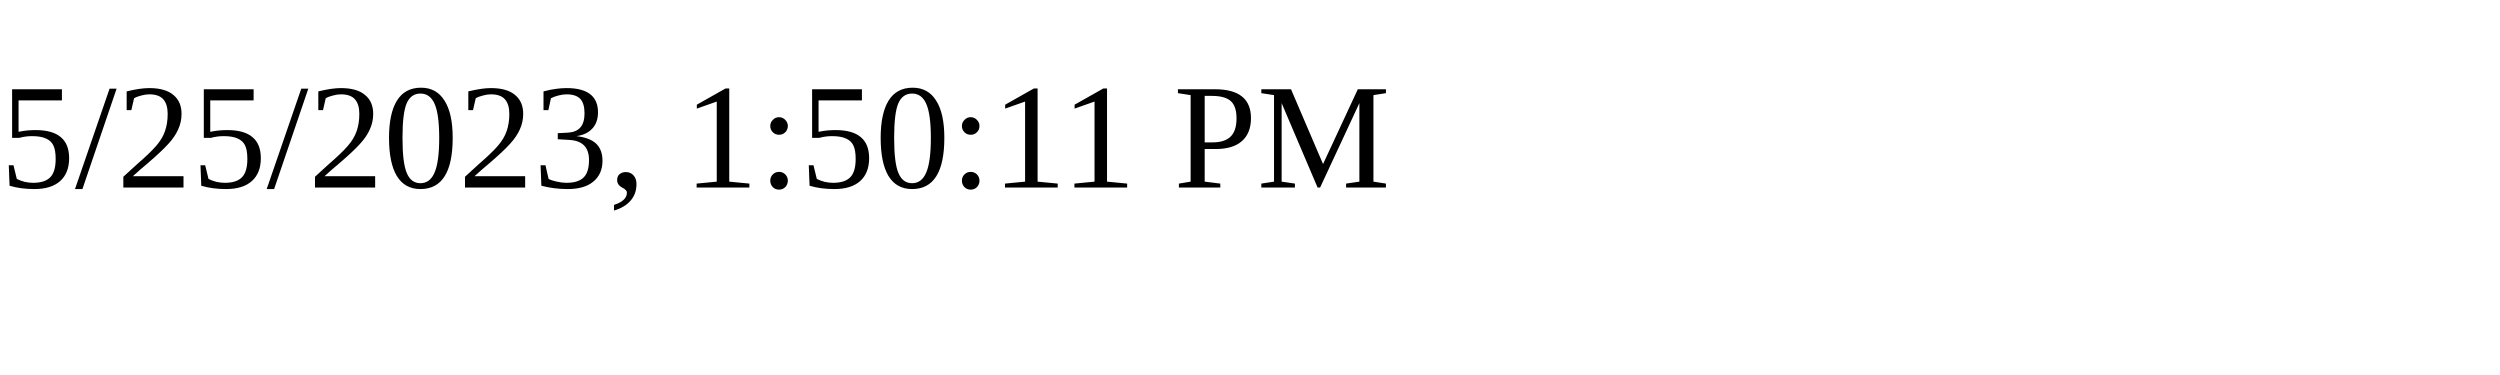
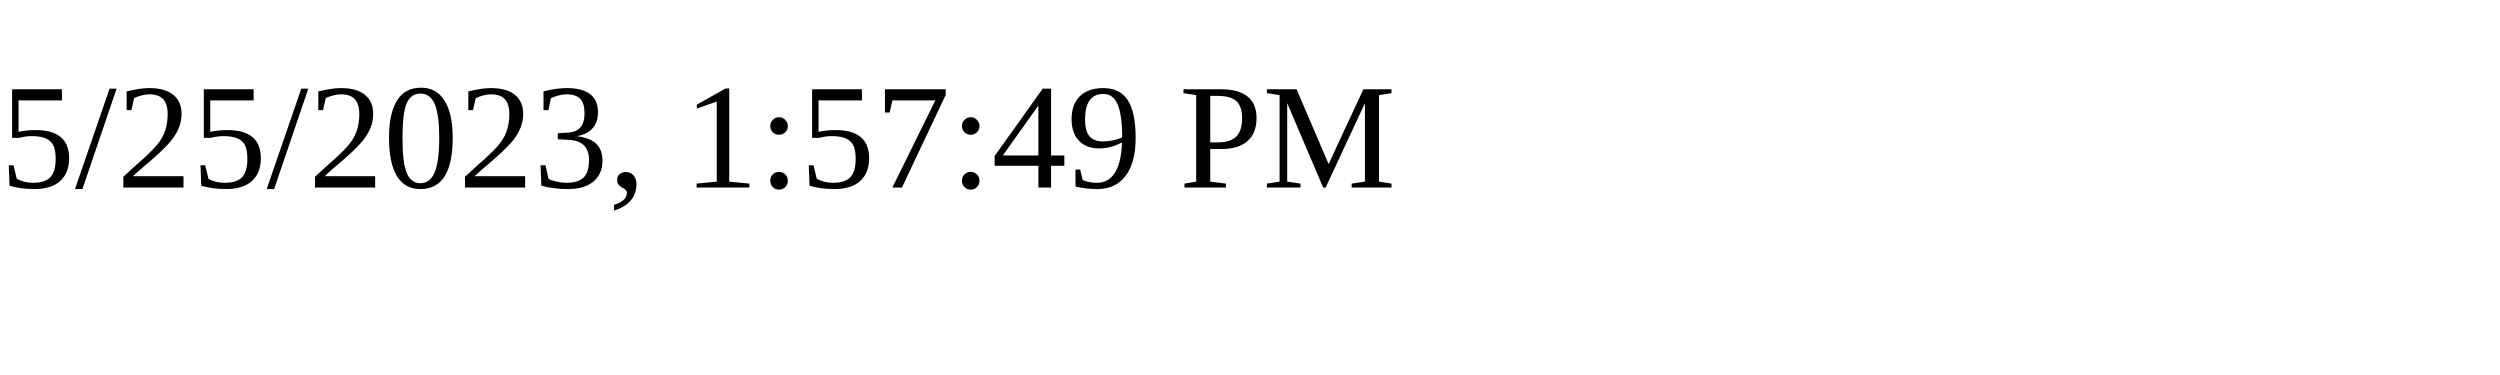
<svg xmlns="http://www.w3.org/2000/svg" height="30" width="200">
-   <text x="0" y="15">5/25/2023, 1:50:11 PM</text>
+   <text x="0" y="15">5/25/2023, 1:57:49 PM</text>
</svg>
